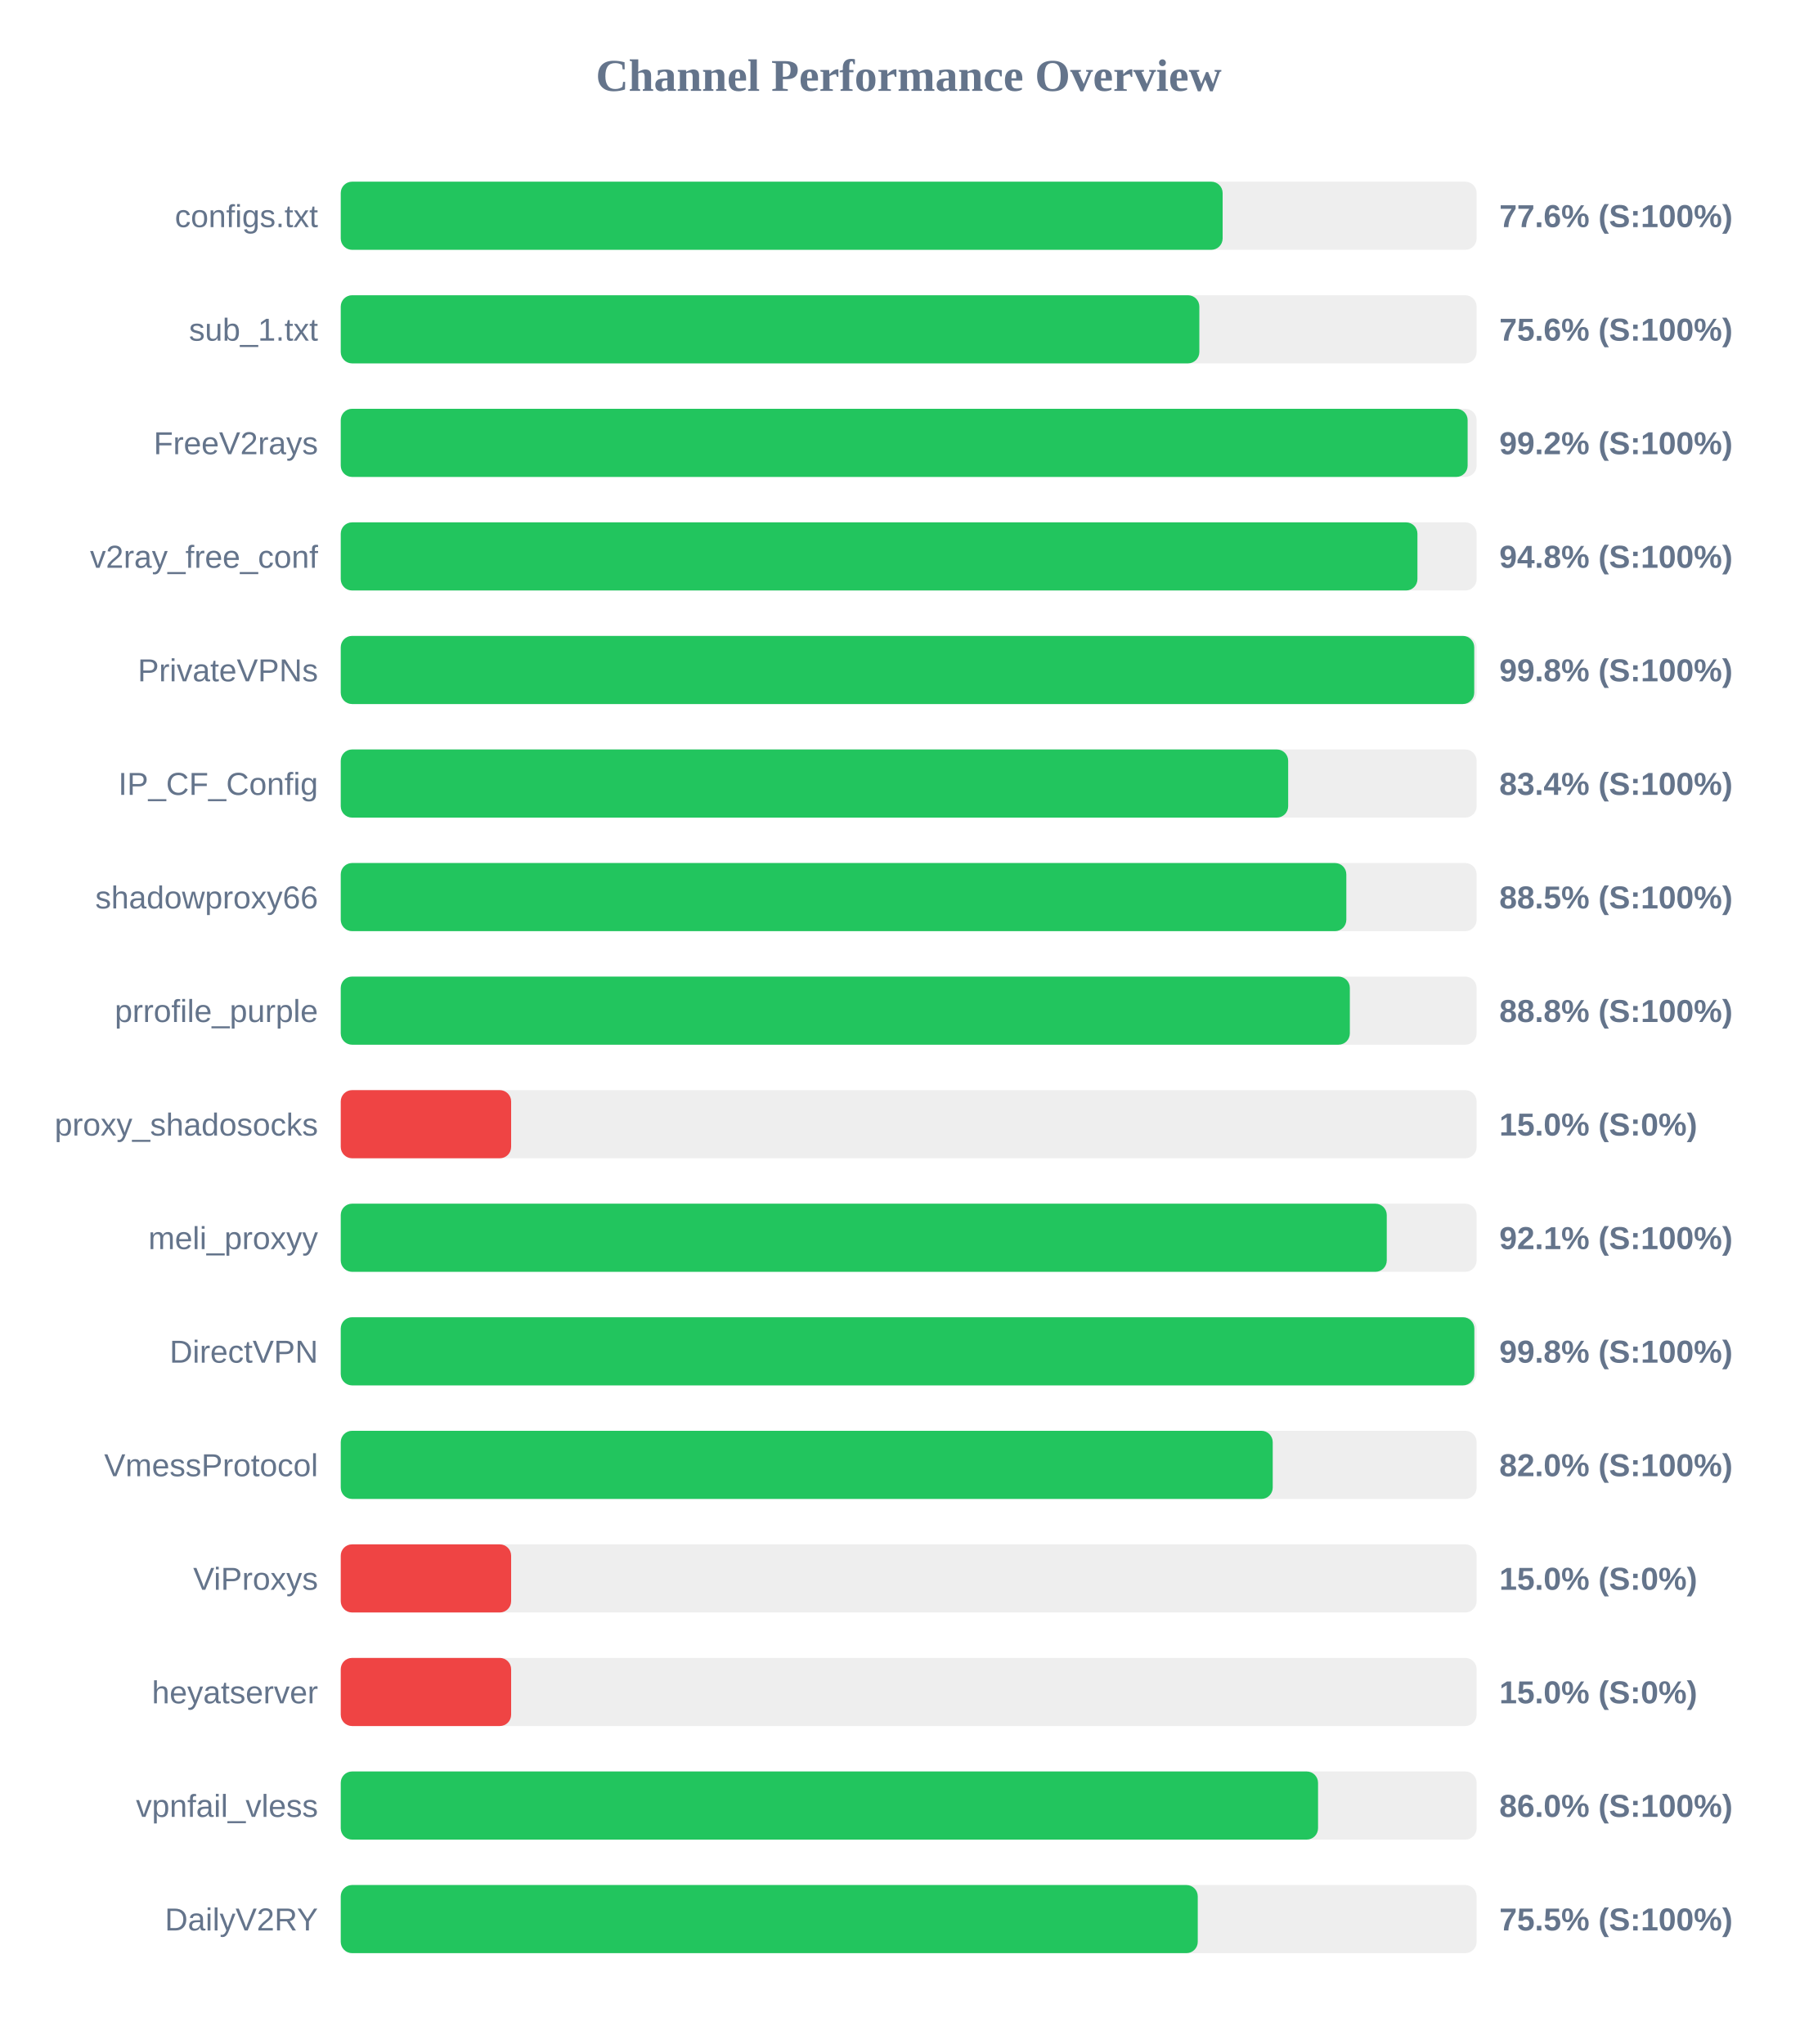
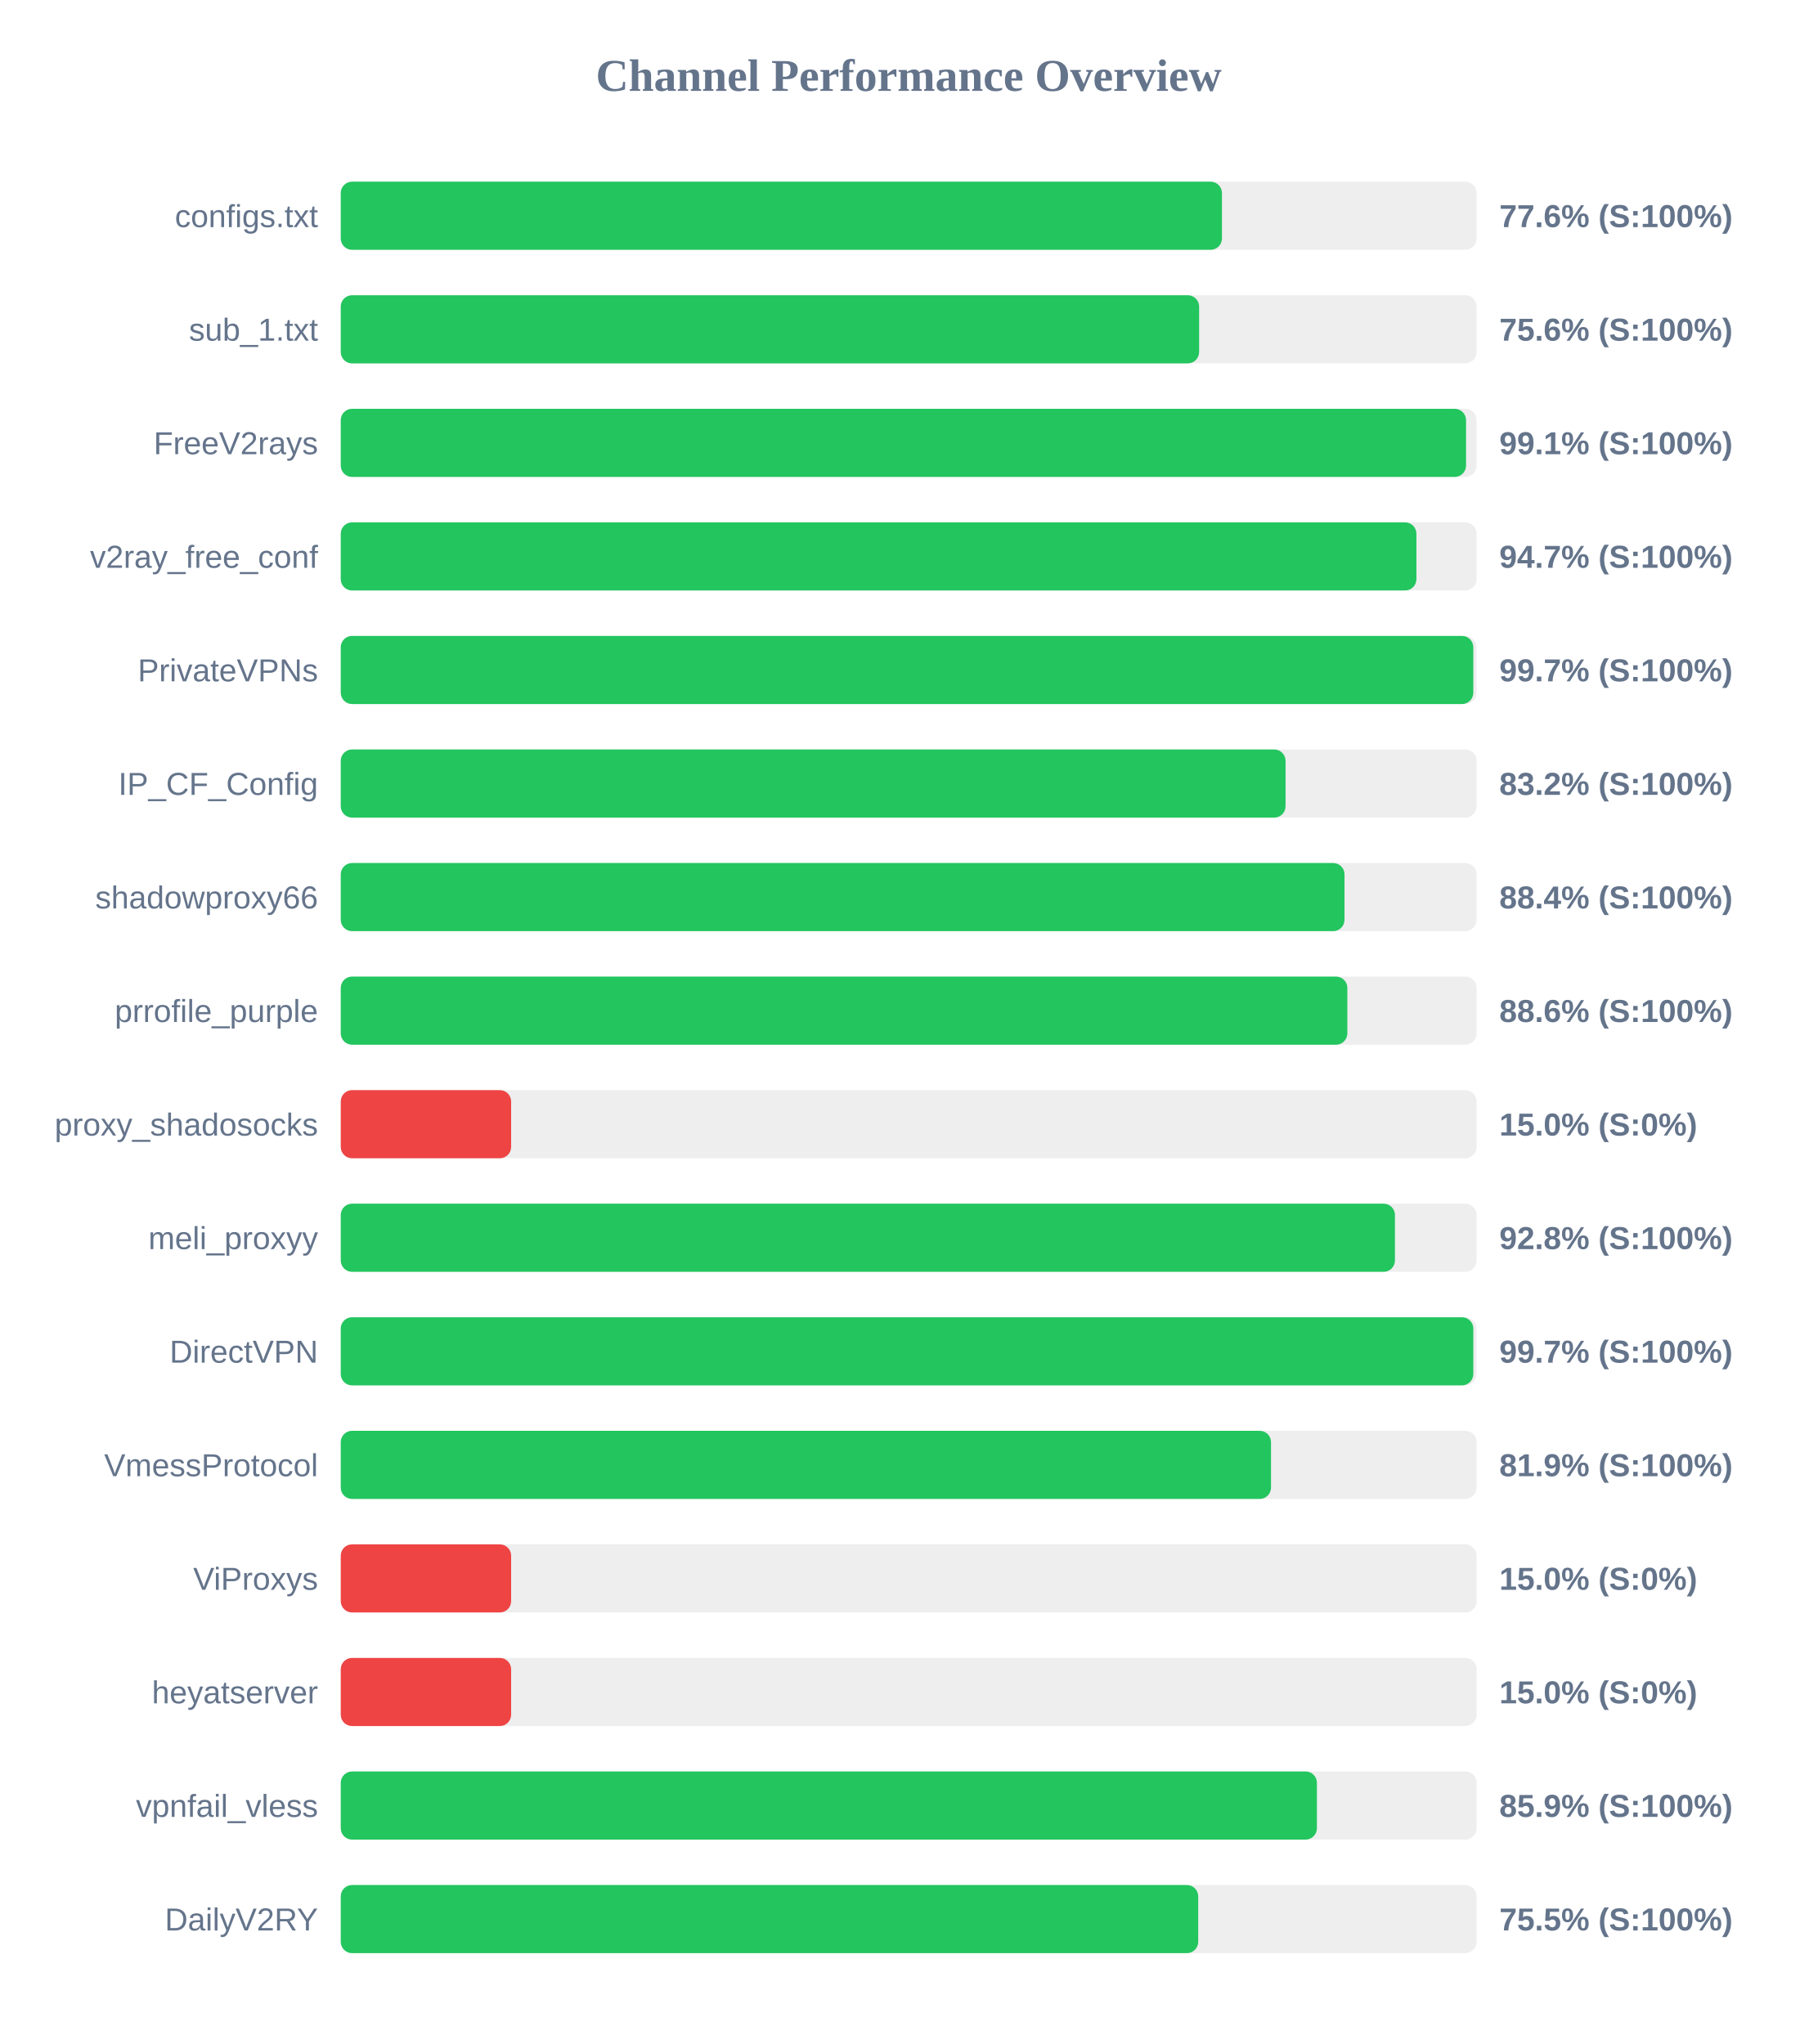
<svg xmlns="http://www.w3.org/2000/svg" width="800" height="900" version="1.1">
  <style>
        .row { font: 14px Arial; fill: #64748b; }
        .score { font: bold 14px Arial; fill: #64748b; }
    </style>
  <text x="400" y="40" text-anchor="middle" font-size="20px" font-weight="bold" fill="#64748b">Channel Performance Overview</text>
  <rect x="150" y="80" width="500" height="30" fill="#eee" rx="5" />
-   <rect x="150" y="80" width="388.2" height="30" fill="#22c55e" rx="5" />
+   <rect x="150" y="80" width="387.9" height="30" fill="#22c55e" rx="5" />
  <text x="140" y="100" text-anchor="end" class="row">configs.txt</text>
  <text x="660" y="100" text-anchor="start" class="score">77.6% (S:100%)</text>
  <rect x="150" y="130" width="500" height="30" fill="#eee" rx="5" />
-   <rect x="150" y="130" width="377.95" height="30" fill="#22c55e" rx="5" />
+   <rect x="150" y="130" width="377.85" height="30" fill="#22c55e" rx="5" />
  <text x="140" y="150" text-anchor="end" class="row">sub_1.txt</text>
  <text x="660" y="150" text-anchor="start" class="score">75.6% (S:100%)</text>
  <rect x="150" y="180" width="500" height="30" fill="#eee" rx="5" />
-   <rect x="150" y="180" width="496.05" height="30" fill="#22c55e" rx="5" />
+   <rect x="150" y="180" width="495.35" height="30" fill="#22c55e" rx="5" />
  <text x="140" y="200" text-anchor="end" class="row">FreeV2rays</text>
-   <text x="660" y="200" text-anchor="start" class="score">99.2% (S:100%)</text>
+   <text x="660" y="200" text-anchor="start" class="score">99.1% (S:100%)</text>
  <rect x="150" y="230" width="500" height="30" fill="#eee" rx="5" />
-   <rect x="150" y="230" width="473.95" height="30" fill="#22c55e" rx="5" />
+   <rect x="150" y="230" width="473.5" height="30" fill="#22c55e" rx="5" />
  <text x="140" y="250" text-anchor="end" class="row">v2ray_free_conf</text>
-   <text x="660" y="250" text-anchor="start" class="score">94.8% (S:100%)</text>
+   <text x="660" y="250" text-anchor="start" class="score">94.7% (S:100%)</text>
  <rect x="150" y="280" width="500" height="30" fill="#eee" rx="5" />
-   <rect x="150" y="280" width="498.95" height="30" fill="#22c55e" rx="5" />
+   <rect x="150" y="280" width="498.55" height="30" fill="#22c55e" rx="5" />
  <text x="140" y="300" text-anchor="end" class="row">PrivateVPNs</text>
-   <text x="660" y="300" text-anchor="start" class="score">99.8% (S:100%)</text>
+   <text x="660" y="300" text-anchor="start" class="score">99.7% (S:100%)</text>
  <rect x="150" y="330" width="500" height="30" fill="#eee" rx="5" />
-   <rect x="150" y="330" width="417.05" height="30" fill="#22c55e" rx="5" />
+   <rect x="150" y="330" width="415.9" height="30" fill="#22c55e" rx="5" />
  <text x="140" y="350" text-anchor="end" class="row">IP_CF_Config</text>
-   <text x="660" y="350" text-anchor="start" class="score">83.4% (S:100%)</text>
+   <text x="660" y="350" text-anchor="start" class="score">83.2% (S:100%)</text>
  <rect x="150" y="380" width="500" height="30" fill="#eee" rx="5" />
-   <rect x="150" y="380" width="442.65" height="30" fill="#22c55e" rx="5" />
+   <rect x="150" y="380" width="441.85" height="30" fill="#22c55e" rx="5" />
  <text x="140" y="400" text-anchor="end" class="row">shadowproxy66</text>
-   <text x="660" y="400" text-anchor="start" class="score">88.5% (S:100%)</text>
+   <text x="660" y="400" text-anchor="start" class="score">88.4% (S:100%)</text>
  <rect x="150" y="430" width="500" height="30" fill="#eee" rx="5" />
-   <rect x="150" y="430" width="444.2" height="30" fill="#22c55e" rx="5" />
+   <rect x="150" y="430" width="443.1" height="30" fill="#22c55e" rx="5" />
  <text x="140" y="450" text-anchor="end" class="row">prrofile_purple</text>
-   <text x="660" y="450" text-anchor="start" class="score">88.8% (S:100%)</text>
+   <text x="660" y="450" text-anchor="start" class="score">88.6% (S:100%)</text>
  <rect x="150" y="480" width="500" height="30" fill="#eee" rx="5" />
  <rect x="150" y="480" width="75.0" height="30" fill="#ef4444" rx="5" />
  <text x="140" y="500" text-anchor="end" class="row">proxy_shadosocks</text>
  <text x="660" y="500" text-anchor="start" class="score">15.0% (S:0%)</text>
  <rect x="150" y="530" width="500" height="30" fill="#eee" rx="5" />
-   <rect x="150" y="530" width="460.45" height="30" fill="#22c55e" rx="5" />
+   <rect x="150" y="530" width="464.05" height="30" fill="#22c55e" rx="5" />
  <text x="140" y="550" text-anchor="end" class="row">meli_proxyy</text>
-   <text x="660" y="550" text-anchor="start" class="score">92.1% (S:100%)</text>
+   <text x="660" y="550" text-anchor="start" class="score">92.8% (S:100%)</text>
  <rect x="150" y="580" width="500" height="30" fill="#eee" rx="5" />
-   <rect x="150" y="580" width="499.0" height="30" fill="#22c55e" rx="5" />
+   <rect x="150" y="580" width="498.55" height="30" fill="#22c55e" rx="5" />
  <text x="140" y="600" text-anchor="end" class="row">DirectVPN</text>
-   <text x="660" y="600" text-anchor="start" class="score">99.8% (S:100%)</text>
+   <text x="660" y="600" text-anchor="start" class="score">99.7% (S:100%)</text>
  <rect x="150" y="630" width="500" height="30" fill="#eee" rx="5" />
-   <rect x="150" y="630" width="410.25" height="30" fill="#22c55e" rx="5" />
+   <rect x="150" y="630" width="409.5" height="30" fill="#22c55e" rx="5" />
  <text x="140" y="650" text-anchor="end" class="row">VmessProtocol</text>
-   <text x="660" y="650" text-anchor="start" class="score">82.0% (S:100%)</text>
+   <text x="660" y="650" text-anchor="start" class="score">81.9% (S:100%)</text>
  <rect x="150" y="680" width="500" height="30" fill="#eee" rx="5" />
  <rect x="150" y="680" width="75.0" height="30" fill="#ef4444" rx="5" />
  <text x="140" y="700" text-anchor="end" class="row">ViProxys</text>
  <text x="660" y="700" text-anchor="start" class="score">15.0% (S:0%)</text>
  <rect x="150" y="730" width="500" height="30" fill="#eee" rx="5" />
  <rect x="150" y="730" width="75.0" height="30" fill="#ef4444" rx="5" />
  <text x="140" y="750" text-anchor="end" class="row">heyatserver</text>
  <text x="660" y="750" text-anchor="start" class="score">15.0% (S:0%)</text>
  <rect x="150" y="780" width="500" height="30" fill="#eee" rx="5" />
-   <rect x="150" y="780" width="430.2" height="30" fill="#22c55e" rx="5" />
+   <rect x="150" y="780" width="429.7" height="30" fill="#22c55e" rx="5" />
  <text x="140" y="800" text-anchor="end" class="row">vpnfail_vless</text>
-   <text x="660" y="800" text-anchor="start" class="score">86.0% (S:100%)</text>
+   <text x="660" y="800" text-anchor="start" class="score">85.9% (S:100%)</text>
  <rect x="150" y="830" width="500" height="30" fill="#eee" rx="5" />
-   <rect x="150" y="830" width="377.25" height="30" fill="#22c55e" rx="5" />
+   <rect x="150" y="830" width="377.45" height="30" fill="#22c55e" rx="5" />
  <text x="140" y="850" text-anchor="end" class="row">DailyV2RY</text>
  <text x="660" y="850" text-anchor="start" class="score">75.5% (S:100%)</text>
</svg>
